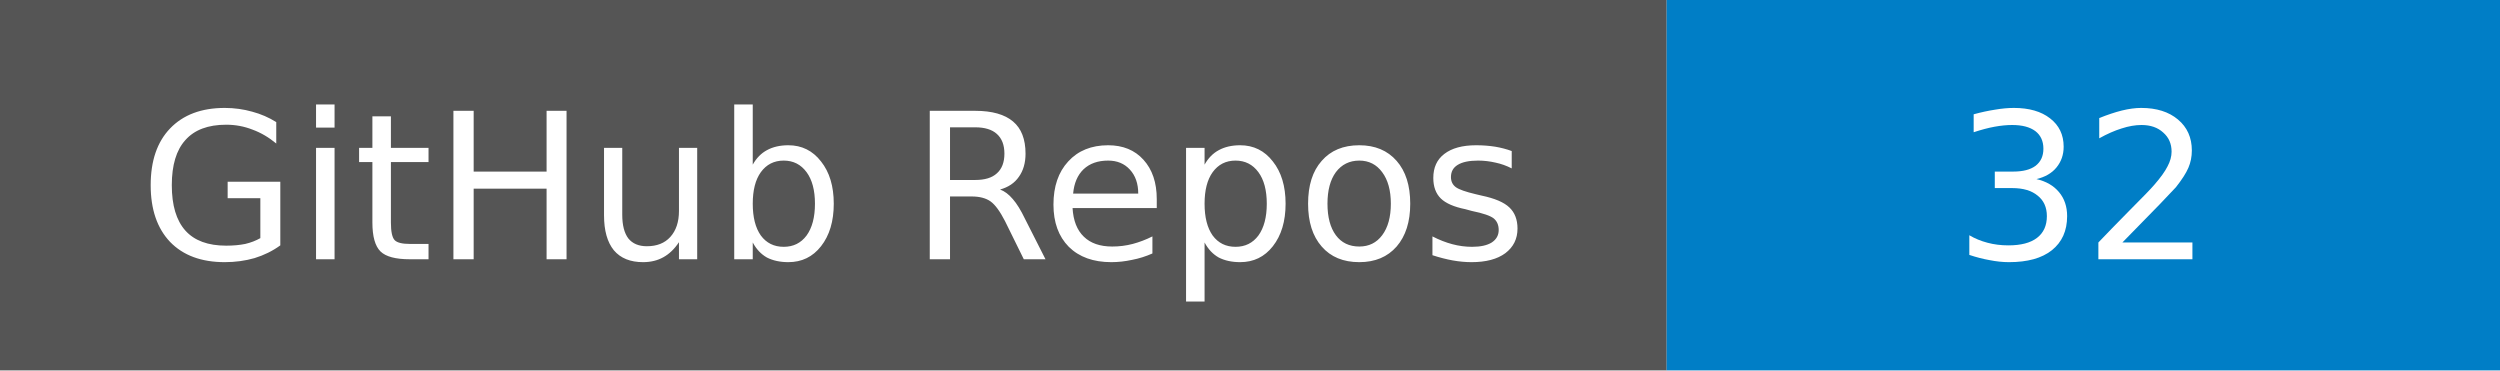
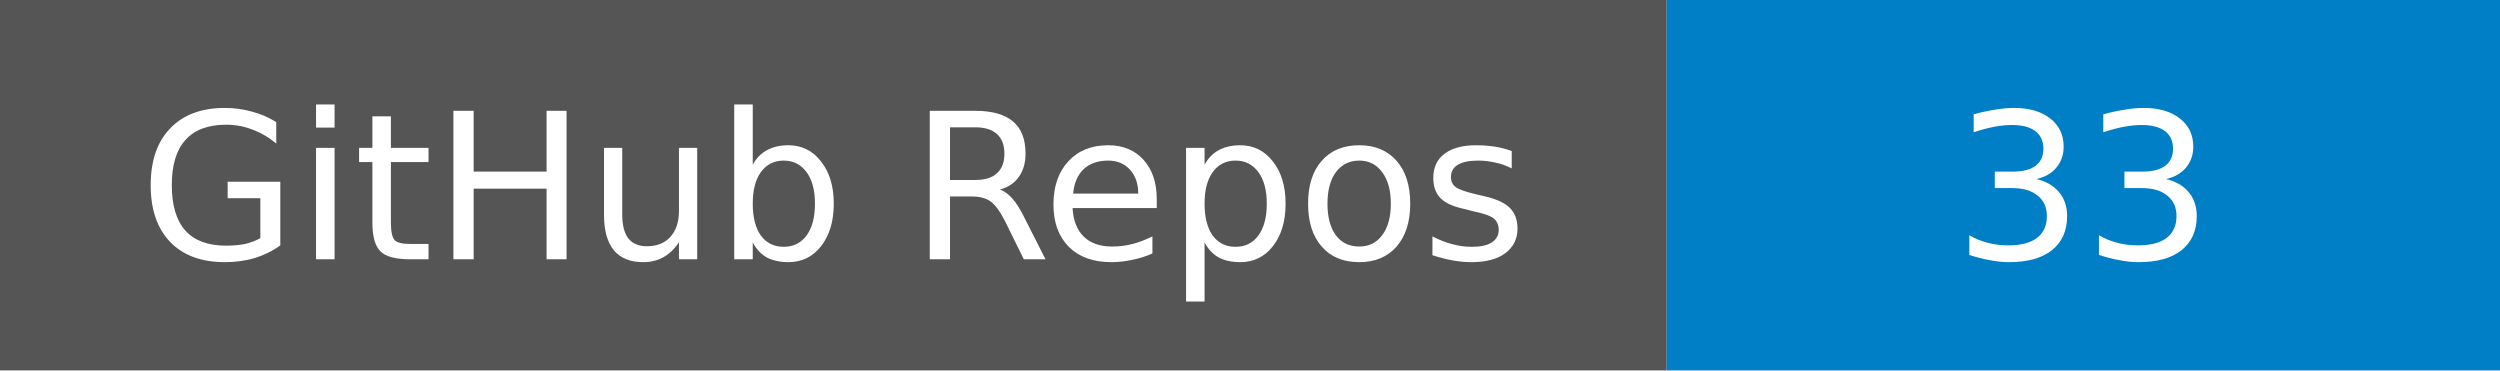
- <svg xmlns="http://www.w3.org/2000/svg" width="135" height="20" role="img" aria-label="GitHub Repos: 32">
+ <svg xmlns="http://www.w3.org/2000/svg" width="135" height="20" role="img" aria-label="GitHub Repos: 33">
  <rect width="90" height="20" fill="#555" />
  <rect x="90" width="45" height="20" fill="#007ec6" />
  <text x="45" y="14" fill="#fff" text-anchor="middle" font-family="Verdana,DejaVu Sans,sans-serif" font-size="11">GitHub Repos</text>
-   <text x="112.5" y="14" fill="#fff" text-anchor="middle" font-family="Verdana,DejaVu Sans,sans-serif" font-size="11">32</text>
+   <text x="112.5" y="14" fill="#fff" text-anchor="middle" font-family="Verdana,DejaVu Sans,sans-serif" font-size="11">33</text>
</svg>
